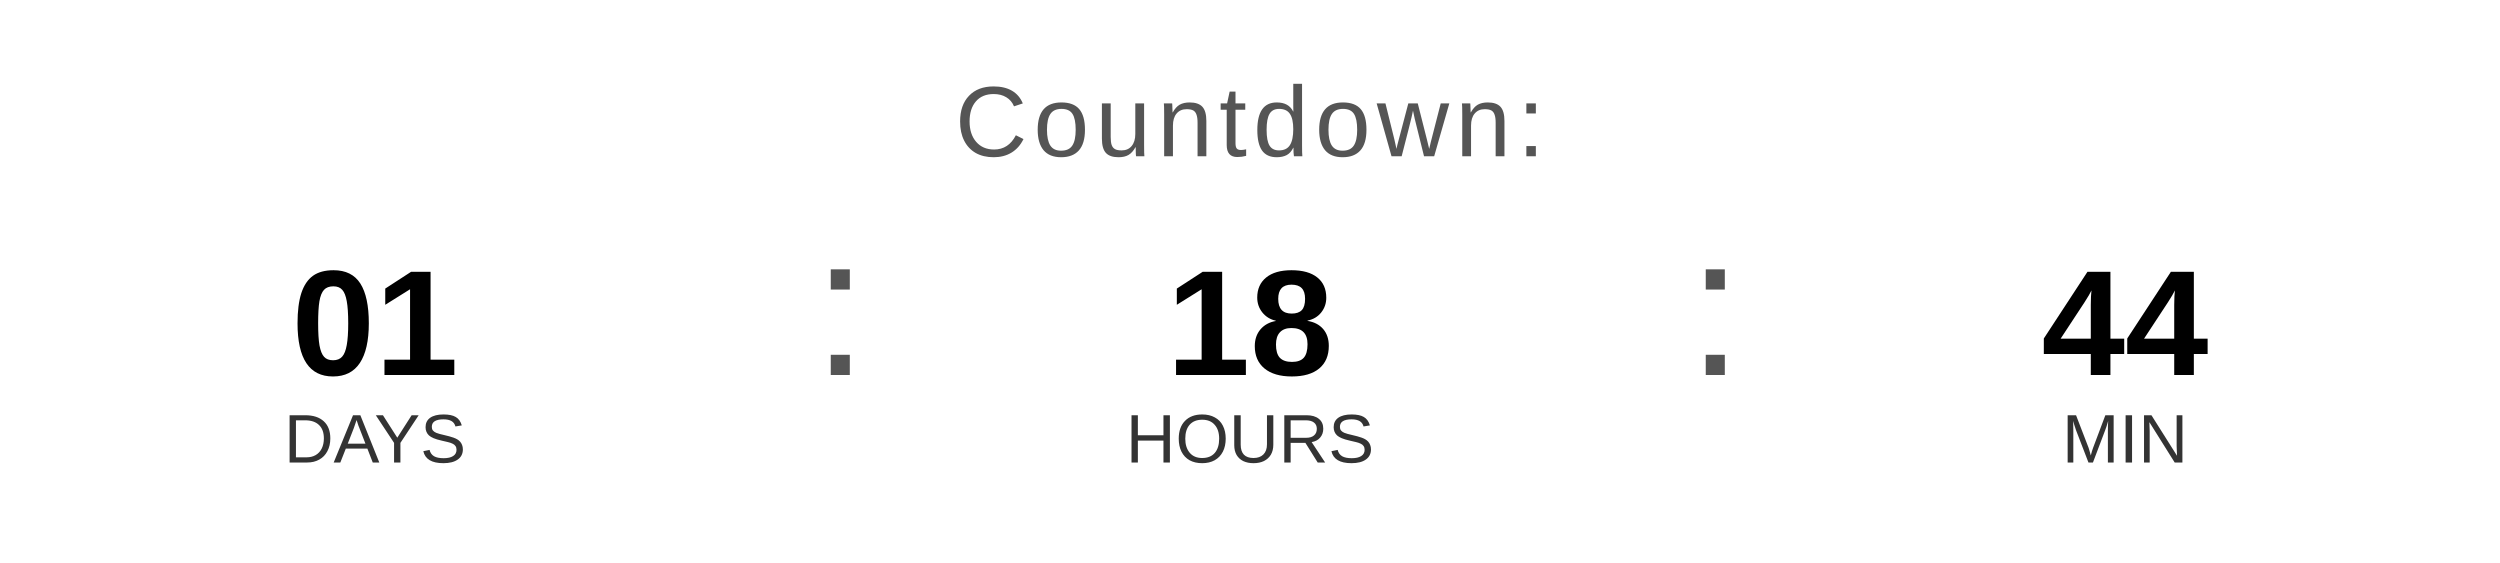
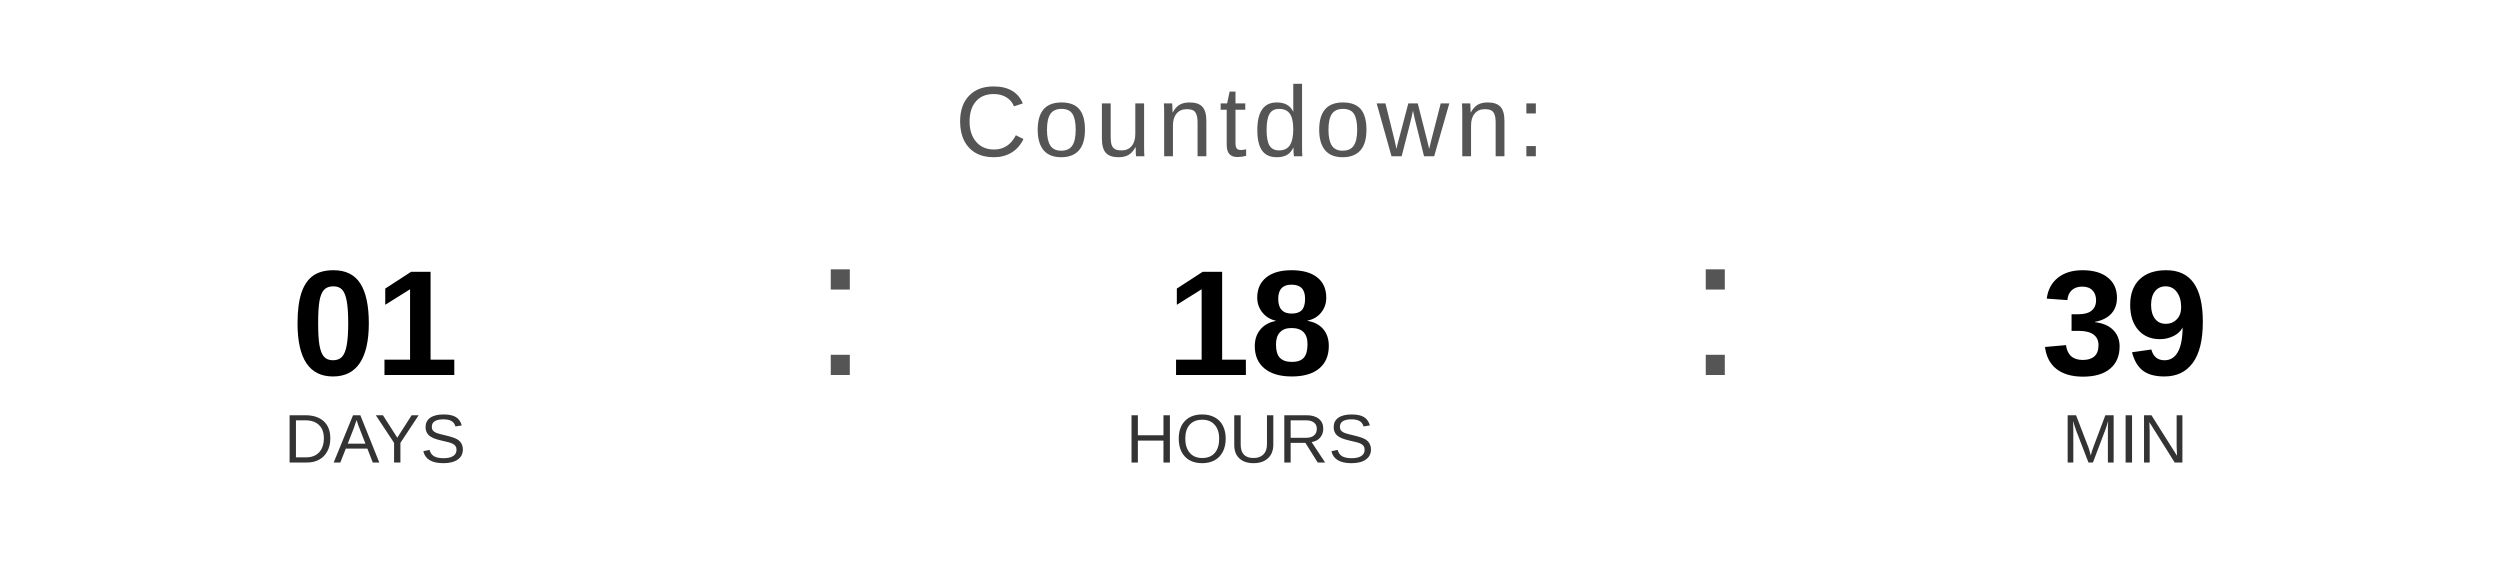
<svg xmlns="http://www.w3.org/2000/svg" width="400" height="90" viewBox="0 0 400 90">
  <text x="200" y="25" font-family="Arial, Helvetica, sans-serif" font-size="16" fill="#555555" text-anchor="middle" letter-spacing="1">
    Countdown:
  </text>
  <text x="60" y="60" font-family="Arial, Helvetica, sans-serif" font-size="24" font-weight="bold" fill="#000000" text-anchor="middle">01</text>
  <text x="60" y="74" font-family="Arial, Helvetica, sans-serif" font-size="11" fill="#333333" text-anchor="middle">DAYS</text>
  <text x="130" y="60" font-family="Arial, sans-serif" font-size="32" fill="#555555">:</text>
  <text x="200" y="60" font-family="Arial, Helvetica, sans-serif" font-size="24" font-weight="bold" fill="#000000" text-anchor="middle">18</text>
  <text x="200" y="74" font-family="Arial, Helvetica, sans-serif" font-size="11" fill="#333333" text-anchor="middle">HOURS</text>
  <text x="270" y="60" font-family="Arial, sans-serif" font-size="32" fill="#555555">:</text>
-   <text x="340" y="60" font-family="Arial, Helvetica, sans-serif" font-size="24" font-weight="bold" fill="#000000" text-anchor="middle">44</text>
+   <text x="340" y="60" font-family="Arial, Helvetica, sans-serif" font-size="24" font-weight="bold" fill="#000000" text-anchor="middle">39</text>
  <text x="340" y="74" font-family="Arial, Helvetica, sans-serif" font-size="11" fill="#333333" text-anchor="middle">MIN</text>
</svg>
